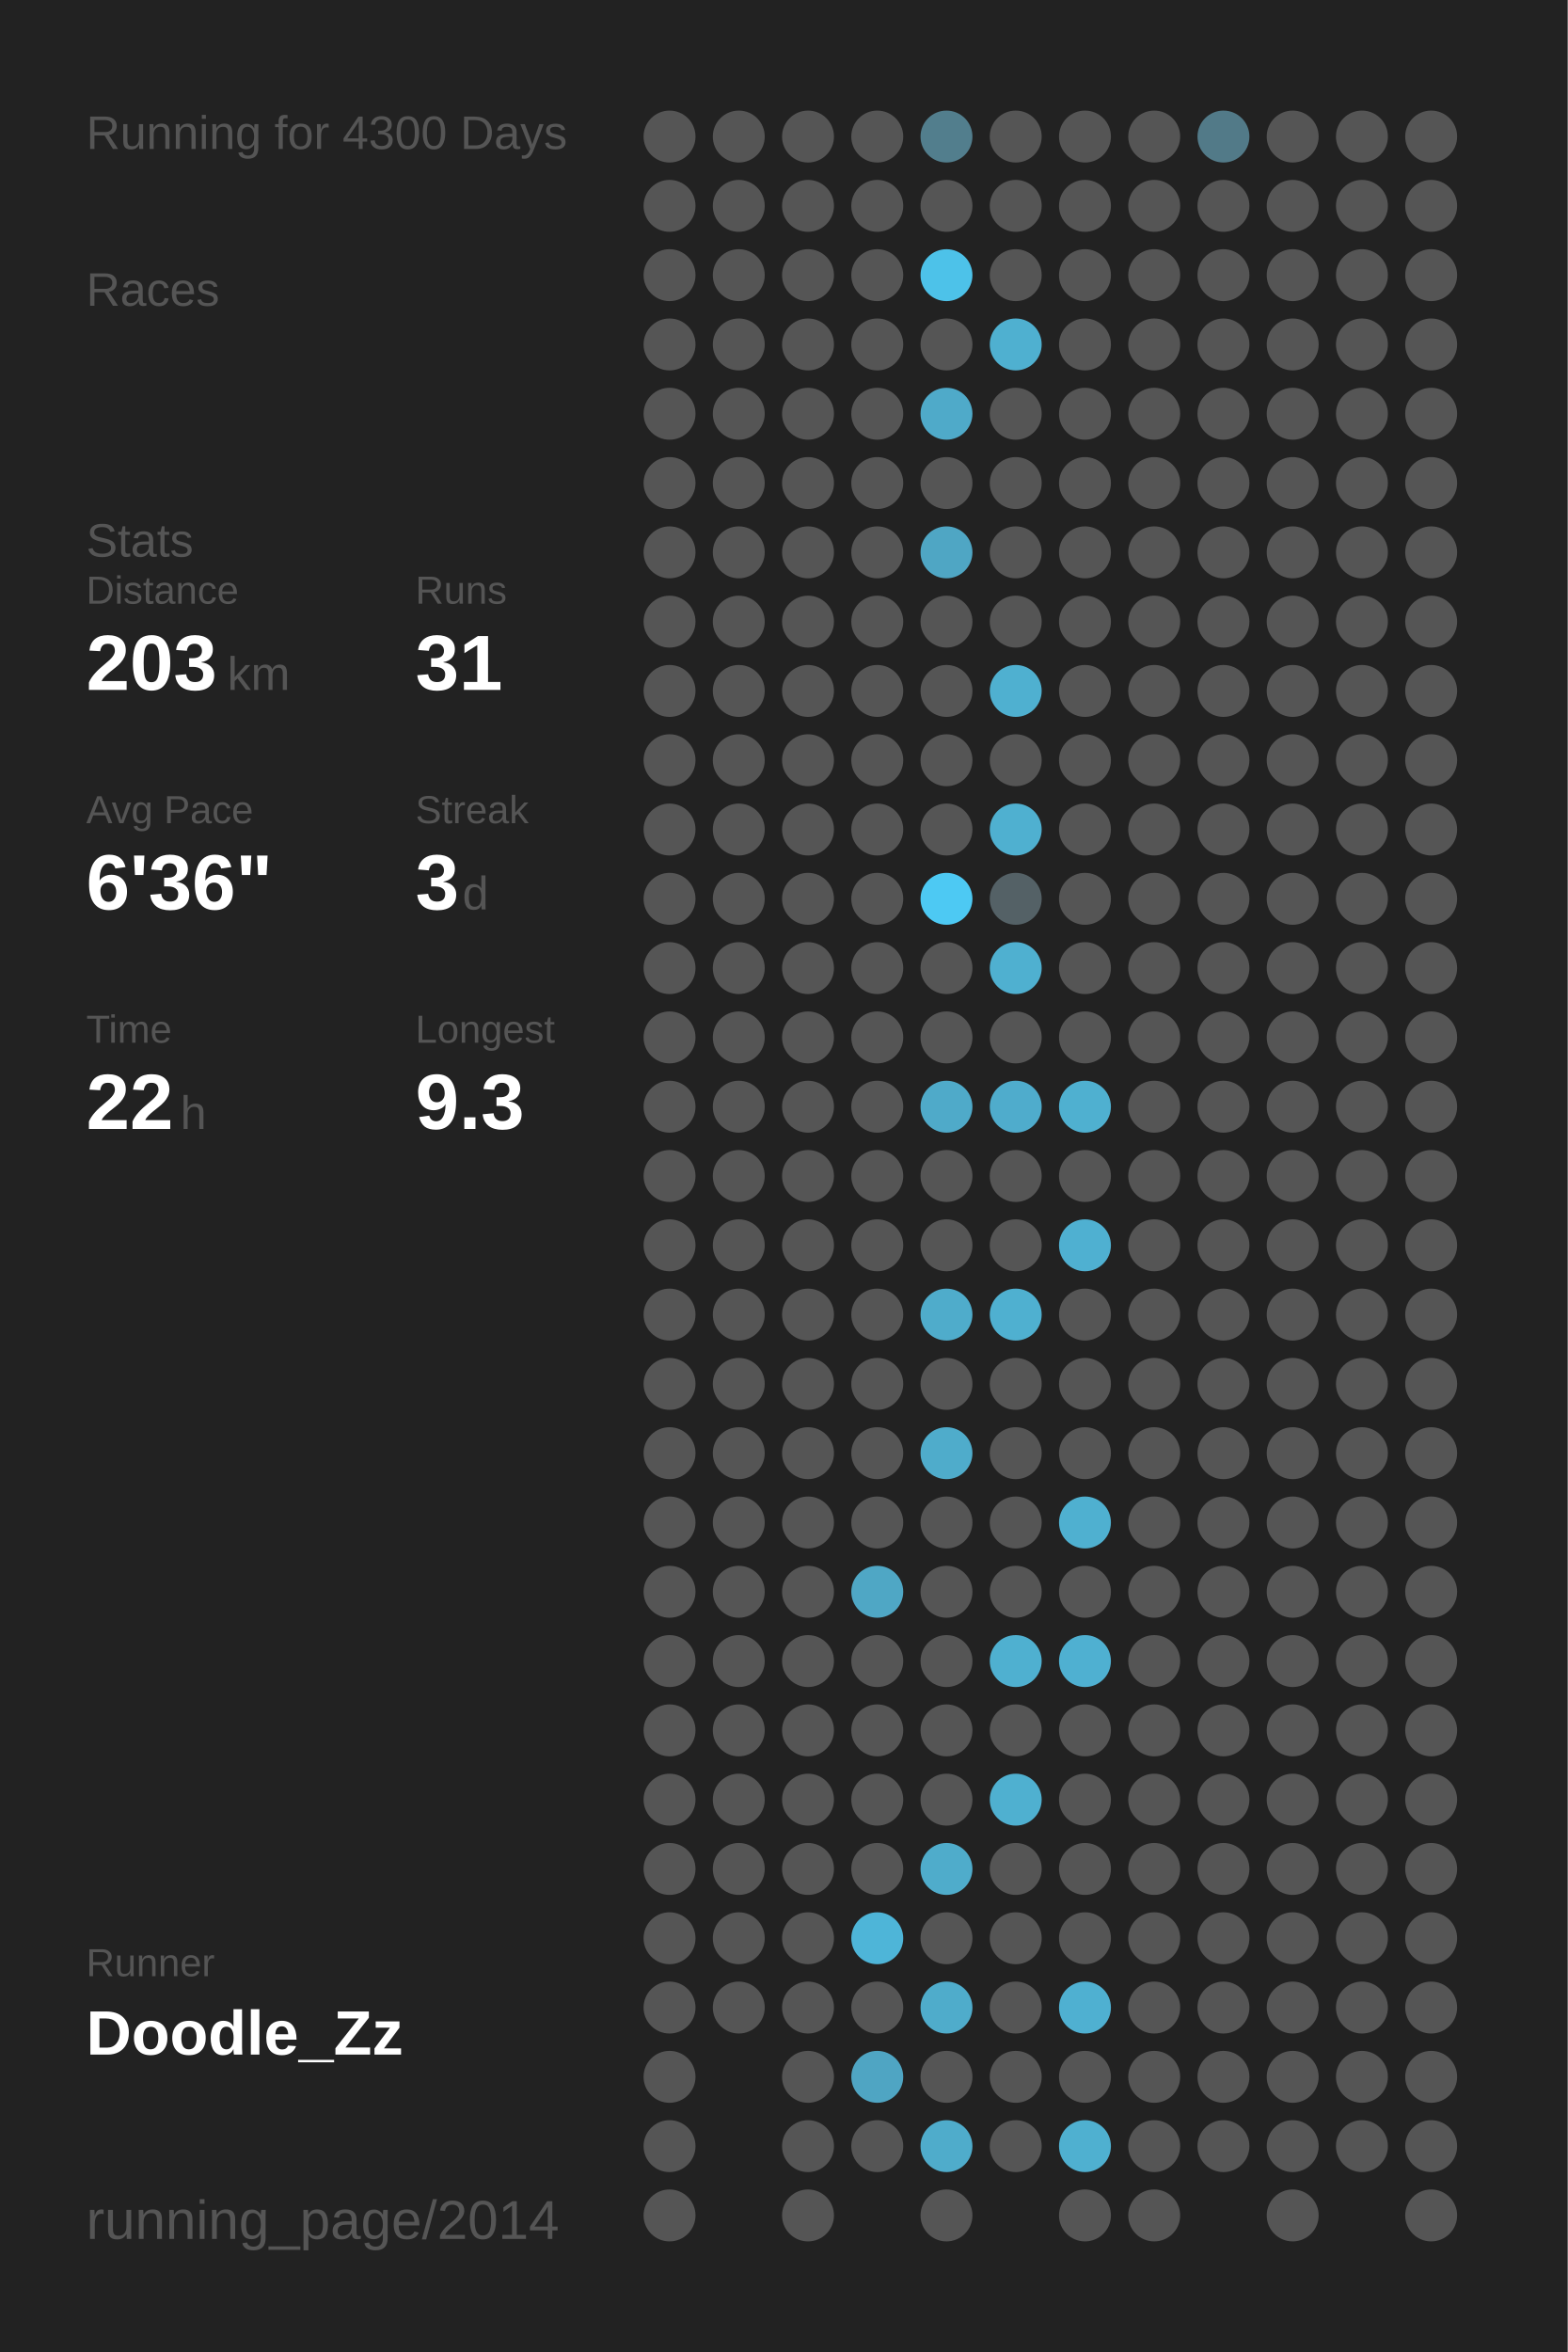
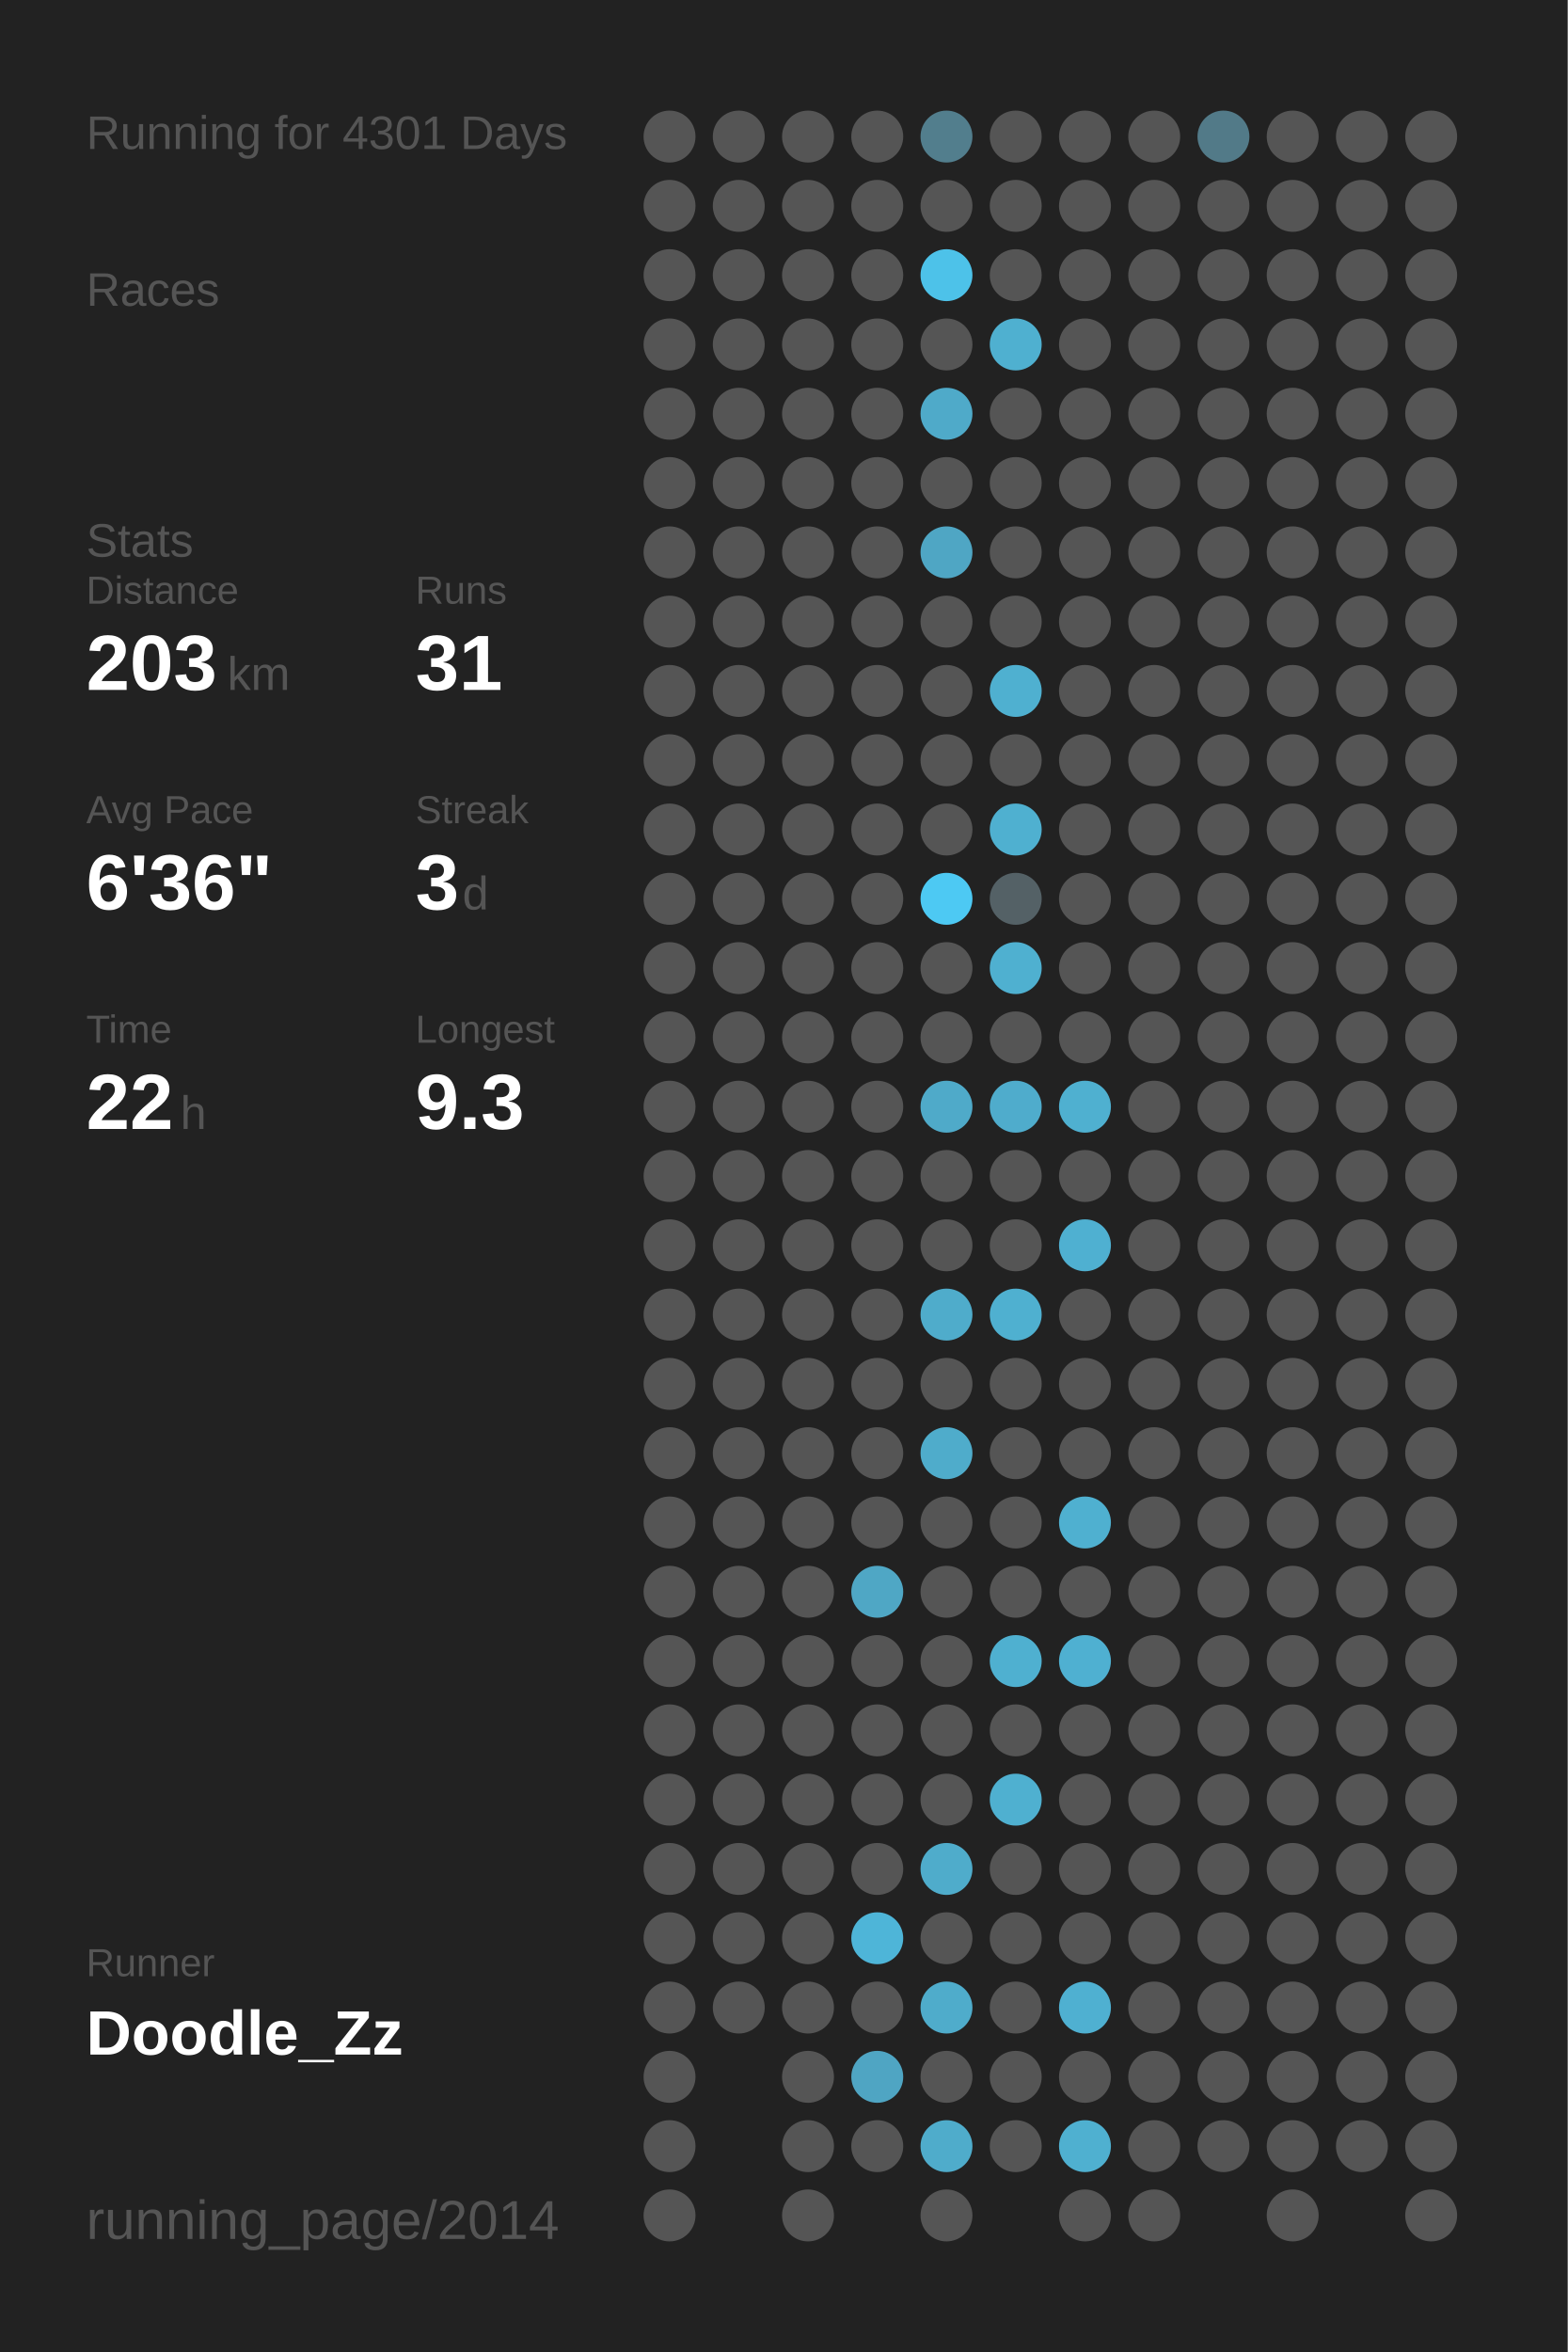
<svg xmlns="http://www.w3.org/2000/svg" baseProfile="full" height="300mm" version="1.1" viewBox="0,0,200,300" width="200mm">
  <defs />
  <rect fill="#222222" height="300" width="200" x="0" y="0" />
-   <text fill="#555555" style="font-size:6px; font-family:Arial;" x="11" y="19">Running for 4300 Days</text>
+   <text fill="#555555" style="font-size:6px; font-family:Arial;" x="11" y="19">Running for 4301 Days</text>
  <text fill="#555555" style="font-size:6px; font-family:Arial;" x="11" y="39">Races</text>
  <text fill="#555555" style="font-size:6px; font-family:Arial;" x="11" y="71">Stats</text>
  <text fill="#555555" style="font-size:5px; font-family:Arial;" x="11" y="77">Distance</text>
  <text fill="#FFFFFF" style="font-size:10px; font-family:Arial; font-weight:bold;" x="11" y="88">203</text>
  <text fill="#555555" style="font-size:6px; font-family:Arial;" x="29" y="88">km</text>
  <text fill="#555555" style="font-size:5px; font-family:Arial;" x="53" y="77">Runs</text>
  <text fill="#FFFFFF" style="font-size:10px; font-family:Arial; font-weight:bold;" x="53" y="88">31</text>
  <text fill="#555555" style="font-size:5px; font-family:Arial;" x="11" y="105">Avg Pace</text>
  <text fill="#FFFFFF" style="font-size:10px; font-family:Arial; font-weight:bold;" x="11" y="116">6'36"</text>
  <text fill="#555555" style="font-size:5px; font-family:Arial;" x="53" y="105">Streak</text>
  <text fill="#FFFFFF" style="font-size:10px; font-family:Arial; font-weight:bold;" x="53" y="116">3</text>
  <text fill="#555555" style="font-size:6px; font-family:Arial;" x="59" y="116">d</text>
  <text fill="#555555" style="font-size:5px; font-family:Arial;" x="11" y="133">Time</text>
  <text fill="#FFFFFF" style="font-size:10px; font-family:Arial; font-weight:bold;" x="11" y="144">22</text>
  <text fill="#555555" style="font-size:6px; font-family:Arial;" x="23" y="144">h</text>
  <text fill="#555555" style="font-size:5px; font-family:Arial;" x="53" y="133">Longest</text>
  <text fill="#FFFFFF" style="font-size:10px; font-family:Arial; font-weight:bold;" x="53" y="144">9.3</text>
  <text fill="#555555" style="font-size:5px; font-family:Arial;" x="11" y="252.065">Runner</text>
  <text fill="#FFFFFF" style="font-size:8px; font-family:Arial; font-weight:bold;" x="11" y="262.065">Doodle_Zz</text>
  <text fill="#555555" style="font-size:7px; font-family:Arial;" x="11" y="285.581">running_page/2014</text>
  <circle cx="85.417" cy="17.419" fill="#555555" r="3.312" />
  <circle cx="85.417" cy="26.258" fill="#555555" r="3.312" />
  <circle cx="85.417" cy="35.097" fill="#555555" r="3.312" />
  <circle cx="85.417" cy="43.935" fill="#555555" r="3.312" />
  <circle cx="85.417" cy="52.774" fill="#555555" r="3.312" />
  <circle cx="85.417" cy="61.613" fill="#555555" r="3.312" />
  <circle cx="85.417" cy="70.452" fill="#555555" r="3.312" />
  <circle cx="85.417" cy="79.29" fill="#555555" r="3.312" />
  <circle cx="85.417" cy="88.129" fill="#555555" r="3.312" />
  <circle cx="85.417" cy="96.968" fill="#555555" r="3.312" />
  <circle cx="85.417" cy="105.806" fill="#555555" r="3.312" />
  <circle cx="85.417" cy="114.645" fill="#555555" r="3.312" />
  <circle cx="85.417" cy="123.484" fill="#555555" r="3.312" />
  <circle cx="85.417" cy="132.323" fill="#555555" r="3.312" />
  <circle cx="85.417" cy="141.161" fill="#555555" r="3.312" />
  <circle cx="85.417" cy="150" fill="#555555" r="3.312" />
  <circle cx="85.417" cy="158.839" fill="#555555" r="3.312" />
  <circle cx="85.417" cy="167.677" fill="#555555" r="3.312" />
  <circle cx="85.417" cy="176.516" fill="#555555" r="3.312" />
  <circle cx="85.417" cy="185.355" fill="#555555" r="3.312" />
  <circle cx="85.417" cy="194.194" fill="#555555" r="3.312" />
  <circle cx="85.417" cy="203.032" fill="#555555" r="3.312" />
  <circle cx="85.417" cy="211.871" fill="#555555" r="3.312" />
  <circle cx="85.417" cy="220.71" fill="#555555" r="3.312" />
  <circle cx="85.417" cy="229.548" fill="#555555" r="3.312" />
  <circle cx="85.417" cy="238.387" fill="#555555" r="3.312" />
  <circle cx="85.417" cy="247.226" fill="#555555" r="3.312" />
  <circle cx="85.417" cy="256.065" fill="#555555" r="3.312" />
  <circle cx="85.417" cy="264.903" fill="#555555" r="3.312" />
  <circle cx="85.417" cy="273.742" fill="#555555" r="3.312" />
  <circle cx="85.417" cy="282.581" fill="#555555" r="3.312" />
  <circle cx="94.25" cy="17.419" fill="#555555" r="3.312" />
  <circle cx="94.25" cy="26.258" fill="#555555" r="3.312" />
  <circle cx="94.25" cy="35.097" fill="#555555" r="3.312" />
  <circle cx="94.25" cy="43.935" fill="#555555" r="3.312" />
  <circle cx="94.25" cy="52.774" fill="#555555" r="3.312" />
  <circle cx="94.25" cy="61.613" fill="#555555" r="3.312" />
  <circle cx="94.25" cy="70.452" fill="#555555" r="3.312" />
  <circle cx="94.25" cy="79.29" fill="#555555" r="3.312" />
  <circle cx="94.25" cy="88.129" fill="#555555" r="3.312" />
  <circle cx="94.25" cy="96.968" fill="#555555" r="3.312" />
  <circle cx="94.25" cy="105.806" fill="#555555" r="3.312" />
  <circle cx="94.25" cy="114.645" fill="#555555" r="3.312" />
  <circle cx="94.25" cy="123.484" fill="#555555" r="3.312" />
  <circle cx="94.25" cy="132.323" fill="#555555" r="3.312" />
  <circle cx="94.25" cy="141.161" fill="#555555" r="3.312" />
  <circle cx="94.25" cy="150" fill="#555555" r="3.312" />
  <circle cx="94.25" cy="158.839" fill="#555555" r="3.312" />
  <circle cx="94.25" cy="167.677" fill="#555555" r="3.312" />
  <circle cx="94.25" cy="176.516" fill="#555555" r="3.312" />
  <circle cx="94.25" cy="185.355" fill="#555555" r="3.312" />
  <circle cx="94.25" cy="194.194" fill="#555555" r="3.312" />
  <circle cx="94.25" cy="203.032" fill="#555555" r="3.312" />
  <circle cx="94.25" cy="211.871" fill="#555555" r="3.312" />
  <circle cx="94.25" cy="220.71" fill="#555555" r="3.312" />
  <circle cx="94.25" cy="229.548" fill="#555555" r="3.312" />
  <circle cx="94.25" cy="238.387" fill="#555555" r="3.312" />
  <circle cx="94.25" cy="247.226" fill="#555555" r="3.312" />
  <circle cx="94.25" cy="256.065" fill="#555555" r="3.312" />
  <circle cx="103.083" cy="17.419" fill="#555555" r="3.312" />
  <circle cx="103.083" cy="26.258" fill="#555555" r="3.312" />
  <circle cx="103.083" cy="35.097" fill="#555555" r="3.312" />
  <circle cx="103.083" cy="43.935" fill="#555555" r="3.312" />
  <circle cx="103.083" cy="52.774" fill="#555555" r="3.312" />
  <circle cx="103.083" cy="61.613" fill="#555555" r="3.312" />
  <circle cx="103.083" cy="70.452" fill="#555555" r="3.312" />
  <circle cx="103.083" cy="79.29" fill="#555555" r="3.312" />
  <circle cx="103.083" cy="88.129" fill="#555555" r="3.312" />
  <circle cx="103.083" cy="96.968" fill="#555555" r="3.312" />
  <circle cx="103.083" cy="105.806" fill="#555555" r="3.312" />
  <circle cx="103.083" cy="114.645" fill="#555555" r="3.312" />
  <circle cx="103.083" cy="123.484" fill="#555555" r="3.312" />
  <circle cx="103.083" cy="132.323" fill="#555555" r="3.312" />
  <circle cx="103.083" cy="141.161" fill="#555555" r="3.312" />
  <circle cx="103.083" cy="150" fill="#555555" r="3.312" />
  <circle cx="103.083" cy="158.839" fill="#555555" r="3.312" />
  <circle cx="103.083" cy="167.677" fill="#555555" r="3.312" />
  <circle cx="103.083" cy="176.516" fill="#555555" r="3.312" />
  <circle cx="103.083" cy="185.355" fill="#555555" r="3.312" />
  <circle cx="103.083" cy="194.194" fill="#555555" r="3.312" />
  <circle cx="103.083" cy="203.032" fill="#555555" r="3.312" />
  <circle cx="103.083" cy="211.871" fill="#555555" r="3.312" />
  <circle cx="103.083" cy="220.71" fill="#555555" r="3.312" />
  <circle cx="103.083" cy="229.548" fill="#555555" r="3.312" />
  <circle cx="103.083" cy="238.387" fill="#555555" r="3.312" />
  <circle cx="103.083" cy="247.226" fill="#555555" r="3.312" />
  <circle cx="103.083" cy="256.065" fill="#555555" r="3.312" />
  <circle cx="103.083" cy="264.903" fill="#555555" r="3.312" />
  <circle cx="103.083" cy="273.742" fill="#555555" r="3.312" />
  <circle cx="103.083" cy="282.581" fill="#555555" r="3.312" />
  <circle cx="111.917" cy="17.419" fill="#555555" r="3.312" />
  <circle cx="111.917" cy="26.258" fill="#555555" r="3.312" />
  <circle cx="111.917" cy="35.097" fill="#555555" r="3.312" />
  <circle cx="111.917" cy="43.935" fill="#555555" r="3.312" />
  <circle cx="111.917" cy="52.774" fill="#555555" r="3.312" />
  <circle cx="111.917" cy="61.613" fill="#555555" r="3.312" />
  <circle cx="111.917" cy="70.452" fill="#555555" r="3.312" />
  <circle cx="111.917" cy="79.29" fill="#555555" r="3.312" />
  <circle cx="111.917" cy="88.129" fill="#555555" r="3.312" />
  <circle cx="111.917" cy="96.968" fill="#555555" r="3.312" />
  <circle cx="111.917" cy="105.806" fill="#555555" r="3.312" />
  <circle cx="111.917" cy="114.645" fill="#555555" r="3.312" />
  <circle cx="111.917" cy="123.484" fill="#555555" r="3.312" />
  <circle cx="111.917" cy="132.323" fill="#555555" r="3.312" />
  <circle cx="111.917" cy="141.161" fill="#555555" r="3.312" />
  <circle cx="111.917" cy="150" fill="#555555" r="3.312" />
  <circle cx="111.917" cy="158.839" fill="#555555" r="3.312" />
  <circle cx="111.917" cy="167.677" fill="#555555" r="3.312" />
  <circle cx="111.917" cy="176.516" fill="#555555" r="3.312" />
  <circle cx="111.917" cy="185.355" fill="#555555" r="3.312" />
  <circle cx="111.917" cy="194.194" fill="#555555" r="3.312" />
  <circle cx="111.917" cy="203.032" fill="#4fa7c5" r="3.312" />
  <circle cx="111.917" cy="211.871" fill="#555555" r="3.312" />
  <circle cx="111.917" cy="220.71" fill="#555555" r="3.312" />
  <circle cx="111.917" cy="229.548" fill="#555555" r="3.312" />
  <circle cx="111.917" cy="238.387" fill="#555555" r="3.312" />
  <circle cx="111.917" cy="247.226" fill="#4eb5d8" r="3.312" />
  <circle cx="111.917" cy="256.065" fill="#555555" r="3.312" />
  <circle cx="111.917" cy="264.903" fill="#4fa5c3" r="3.312" />
  <circle cx="111.917" cy="273.742" fill="#555555" r="3.312" />
  <circle cx="120.75" cy="17.419" fill="#527e8d" r="3.312" />
  <circle cx="120.75" cy="26.258" fill="#555555" r="3.312" />
  <circle cx="120.75" cy="35.097" fill="#4dc2e9" r="3.312" />
  <circle cx="120.75" cy="43.935" fill="#555555" r="3.312" />
  <circle cx="120.75" cy="52.774" fill="#4faac9" r="3.312" />
  <circle cx="120.75" cy="61.613" fill="#555555" r="3.312" />
  <circle cx="120.75" cy="70.452" fill="#4fa6c4" r="3.312" />
  <circle cx="120.75" cy="79.29" fill="#555555" r="3.312" />
  <circle cx="120.75" cy="88.129" fill="#555555" r="3.312" />
  <circle cx="120.75" cy="96.968" fill="#555555" r="3.312" />
  <circle cx="120.75" cy="105.806" fill="#555555" r="3.312" />
  <circle cx="120.75" cy="114.645" fill="#4dc9f3" r="3.312" />
  <circle cx="120.75" cy="123.484" fill="#555555" r="3.312" />
  <circle cx="120.75" cy="132.323" fill="#555555" r="3.312" />
  <circle cx="120.75" cy="141.161" fill="#4faac9" r="3.312" />
  <circle cx="120.75" cy="150" fill="#555555" r="3.312" />
  <circle cx="120.75" cy="158.839" fill="#555555" r="3.312" />
  <circle cx="120.75" cy="167.677" fill="#4faccb" r="3.312" />
  <circle cx="120.75" cy="176.516" fill="#555555" r="3.312" />
  <circle cx="120.75" cy="185.355" fill="#4faccb" r="3.312" />
  <circle cx="120.75" cy="194.194" fill="#555555" r="3.312" />
  <circle cx="120.75" cy="203.032" fill="#555555" r="3.312" />
  <circle cx="120.75" cy="211.871" fill="#555555" r="3.312" />
  <circle cx="120.75" cy="220.71" fill="#555555" r="3.312" />
  <circle cx="120.75" cy="229.548" fill="#555555" r="3.312" />
  <circle cx="120.75" cy="238.387" fill="#4faccb" r="3.312" />
  <circle cx="120.75" cy="247.226" fill="#555555" r="3.312" />
  <circle cx="120.75" cy="256.065" fill="#4faccb" r="3.312" />
  <circle cx="120.75" cy="264.903" fill="#555555" r="3.312" />
  <circle cx="120.75" cy="273.742" fill="#4faccb" r="3.312" />
  <circle cx="120.75" cy="282.581" fill="#555555" r="3.312" />
  <circle cx="129.583" cy="17.419" fill="#555555" r="3.312" />
  <circle cx="129.583" cy="26.258" fill="#555555" r="3.312" />
  <circle cx="129.583" cy="35.097" fill="#555555" r="3.312" />
  <circle cx="129.583" cy="43.935" fill="#4fb0d0" r="3.312" />
  <circle cx="129.583" cy="52.774" fill="#555555" r="3.312" />
  <circle cx="129.583" cy="61.613" fill="#555555" r="3.312" />
  <circle cx="129.583" cy="70.452" fill="#555555" r="3.312" />
  <circle cx="129.583" cy="79.29" fill="#555555" r="3.312" />
  <circle cx="129.583" cy="88.129" fill="#4fb0d0" r="3.312" />
  <circle cx="129.583" cy="96.968" fill="#555555" r="3.312" />
  <circle cx="129.583" cy="105.806" fill="#4fb0d0" r="3.312" />
  <circle cx="129.583" cy="114.645" fill="#546166" r="3.312" />
  <circle cx="129.583" cy="123.484" fill="#4fb0d0" r="3.312" />
  <circle cx="129.583" cy="132.323" fill="#555555" r="3.312" />
  <circle cx="129.583" cy="141.161" fill="#4faccc" r="3.312" />
  <circle cx="129.583" cy="150" fill="#555555" r="3.312" />
  <circle cx="129.583" cy="158.839" fill="#555555" r="3.312" />
  <circle cx="129.583" cy="167.677" fill="#4fb0d0" r="3.312" />
  <circle cx="129.583" cy="176.516" fill="#555555" r="3.312" />
  <circle cx="129.583" cy="185.355" fill="#555555" r="3.312" />
  <circle cx="129.583" cy="194.194" fill="#555555" r="3.312" />
  <circle cx="129.583" cy="203.032" fill="#555555" r="3.312" />
  <circle cx="129.583" cy="211.871" fill="#4fb0d0" r="3.312" />
  <circle cx="129.583" cy="220.71" fill="#555555" r="3.312" />
  <circle cx="129.583" cy="229.548" fill="#4fb0d0" r="3.312" />
  <circle cx="129.583" cy="238.387" fill="#555555" r="3.312" />
  <circle cx="129.583" cy="247.226" fill="#555555" r="3.312" />
  <circle cx="129.583" cy="256.065" fill="#555555" r="3.312" />
  <circle cx="129.583" cy="264.903" fill="#555555" r="3.312" />
  <circle cx="129.583" cy="273.742" fill="#555555" r="3.312" />
  <circle cx="138.417" cy="17.419" fill="#555555" r="3.312" />
  <circle cx="138.417" cy="26.258" fill="#555555" r="3.312" />
  <circle cx="138.417" cy="35.097" fill="#555555" r="3.312" />
  <circle cx="138.417" cy="43.935" fill="#555555" r="3.312" />
  <circle cx="138.417" cy="52.774" fill="#555555" r="3.312" />
  <circle cx="138.417" cy="61.613" fill="#555555" r="3.312" />
  <circle cx="138.417" cy="70.452" fill="#555555" r="3.312" />
  <circle cx="138.417" cy="79.29" fill="#555555" r="3.312" />
  <circle cx="138.417" cy="88.129" fill="#555555" r="3.312" />
  <circle cx="138.417" cy="96.968" fill="#555555" r="3.312" />
  <circle cx="138.417" cy="105.806" fill="#555555" r="3.312" />
  <circle cx="138.417" cy="114.645" fill="#555555" r="3.312" />
  <circle cx="138.417" cy="123.484" fill="#555555" r="3.312" />
  <circle cx="138.417" cy="132.323" fill="#555555" r="3.312" />
  <circle cx="138.417" cy="141.161" fill="#4fb0d0" r="3.312" />
  <circle cx="138.417" cy="150" fill="#555555" r="3.312" />
  <circle cx="138.417" cy="158.839" fill="#4fb0d1" r="3.312" />
  <circle cx="138.417" cy="167.677" fill="#555555" r="3.312" />
  <circle cx="138.417" cy="176.516" fill="#555555" r="3.312" />
  <circle cx="138.417" cy="185.355" fill="#555555" r="3.312" />
  <circle cx="138.417" cy="194.194" fill="#4fb0d0" r="3.312" />
  <circle cx="138.417" cy="203.032" fill="#555555" r="3.312" />
  <circle cx="138.417" cy="211.871" fill="#4fb0d1" r="3.312" />
  <circle cx="138.417" cy="220.71" fill="#555555" r="3.312" />
  <circle cx="138.417" cy="229.548" fill="#555555" r="3.312" />
  <circle cx="138.417" cy="238.387" fill="#555555" r="3.312" />
  <circle cx="138.417" cy="247.226" fill="#555555" r="3.312" />
  <circle cx="138.417" cy="256.065" fill="#4fb0d1" r="3.312" />
  <circle cx="138.417" cy="264.903" fill="#555555" r="3.312" />
  <circle cx="138.417" cy="273.742" fill="#4fb0d0" r="3.312" />
  <circle cx="138.417" cy="282.581" fill="#555555" r="3.312" />
  <circle cx="147.25" cy="17.419" fill="#555555" r="3.312" />
  <circle cx="147.25" cy="26.258" fill="#555555" r="3.312" />
  <circle cx="147.25" cy="35.097" fill="#555555" r="3.312" />
  <circle cx="147.25" cy="43.935" fill="#555555" r="3.312" />
  <circle cx="147.25" cy="52.774" fill="#555555" r="3.312" />
  <circle cx="147.25" cy="61.613" fill="#555555" r="3.312" />
  <circle cx="147.25" cy="70.452" fill="#555555" r="3.312" />
  <circle cx="147.25" cy="79.29" fill="#555555" r="3.312" />
  <circle cx="147.25" cy="88.129" fill="#555555" r="3.312" />
  <circle cx="147.25" cy="96.968" fill="#555555" r="3.312" />
  <circle cx="147.25" cy="105.806" fill="#555555" r="3.312" />
  <circle cx="147.25" cy="114.645" fill="#555555" r="3.312" />
  <circle cx="147.25" cy="123.484" fill="#555555" r="3.312" />
  <circle cx="147.25" cy="132.323" fill="#555555" r="3.312" />
  <circle cx="147.25" cy="141.161" fill="#555555" r="3.312" />
  <circle cx="147.25" cy="150" fill="#555555" r="3.312" />
  <circle cx="147.25" cy="158.839" fill="#555555" r="3.312" />
  <circle cx="147.25" cy="167.677" fill="#555555" r="3.312" />
  <circle cx="147.25" cy="176.516" fill="#555555" r="3.312" />
  <circle cx="147.25" cy="185.355" fill="#555555" r="3.312" />
  <circle cx="147.25" cy="194.194" fill="#555555" r="3.312" />
  <circle cx="147.25" cy="203.032" fill="#555555" r="3.312" />
  <circle cx="147.25" cy="211.871" fill="#555555" r="3.312" />
  <circle cx="147.25" cy="220.71" fill="#555555" r="3.312" />
  <circle cx="147.25" cy="229.548" fill="#555555" r="3.312" />
  <circle cx="147.25" cy="238.387" fill="#555555" r="3.312" />
  <circle cx="147.25" cy="247.226" fill="#555555" r="3.312" />
  <circle cx="147.25" cy="256.065" fill="#555555" r="3.312" />
  <circle cx="147.25" cy="264.903" fill="#555555" r="3.312" />
  <circle cx="147.25" cy="273.742" fill="#555555" r="3.312" />
  <circle cx="147.25" cy="282.581" fill="#555555" r="3.312" />
  <circle cx="156.083" cy="17.419" fill="#527a88" r="3.312" />
  <circle cx="156.083" cy="26.258" fill="#555555" r="3.312" />
  <circle cx="156.083" cy="35.097" fill="#555555" r="3.312" />
  <circle cx="156.083" cy="43.935" fill="#555555" r="3.312" />
  <circle cx="156.083" cy="52.774" fill="#555555" r="3.312" />
  <circle cx="156.083" cy="61.613" fill="#555555" r="3.312" />
  <circle cx="156.083" cy="70.452" fill="#555555" r="3.312" />
  <circle cx="156.083" cy="79.29" fill="#555555" r="3.312" />
  <circle cx="156.083" cy="88.129" fill="#555555" r="3.312" />
  <circle cx="156.083" cy="96.968" fill="#555555" r="3.312" />
  <circle cx="156.083" cy="105.806" fill="#555555" r="3.312" />
  <circle cx="156.083" cy="114.645" fill="#555555" r="3.312" />
  <circle cx="156.083" cy="123.484" fill="#555555" r="3.312" />
  <circle cx="156.083" cy="132.323" fill="#555555" r="3.312" />
  <circle cx="156.083" cy="141.161" fill="#555555" r="3.312" />
  <circle cx="156.083" cy="150" fill="#555555" r="3.312" />
  <circle cx="156.083" cy="158.839" fill="#555555" r="3.312" />
  <circle cx="156.083" cy="167.677" fill="#555555" r="3.312" />
  <circle cx="156.083" cy="176.516" fill="#555555" r="3.312" />
  <circle cx="156.083" cy="185.355" fill="#555555" r="3.312" />
  <circle cx="156.083" cy="194.194" fill="#555555" r="3.312" />
  <circle cx="156.083" cy="203.032" fill="#555555" r="3.312" />
  <circle cx="156.083" cy="211.871" fill="#555555" r="3.312" />
  <circle cx="156.083" cy="220.71" fill="#555555" r="3.312" />
  <circle cx="156.083" cy="229.548" fill="#555555" r="3.312" />
  <circle cx="156.083" cy="238.387" fill="#555555" r="3.312" />
  <circle cx="156.083" cy="247.226" fill="#555555" r="3.312" />
  <circle cx="156.083" cy="256.065" fill="#555555" r="3.312" />
  <circle cx="156.083" cy="264.903" fill="#555555" r="3.312" />
  <circle cx="156.083" cy="273.742" fill="#555555" r="3.312" />
  <circle cx="164.917" cy="17.419" fill="#555555" r="3.312" />
  <circle cx="164.917" cy="26.258" fill="#555555" r="3.312" />
  <circle cx="164.917" cy="35.097" fill="#555555" r="3.312" />
  <circle cx="164.917" cy="43.935" fill="#555555" r="3.312" />
  <circle cx="164.917" cy="52.774" fill="#555555" r="3.312" />
  <circle cx="164.917" cy="61.613" fill="#555555" r="3.312" />
  <circle cx="164.917" cy="70.452" fill="#555555" r="3.312" />
  <circle cx="164.917" cy="79.29" fill="#555555" r="3.312" />
  <circle cx="164.917" cy="88.129" fill="#555555" r="3.312" />
  <circle cx="164.917" cy="96.968" fill="#555555" r="3.312" />
  <circle cx="164.917" cy="105.806" fill="#555555" r="3.312" />
  <circle cx="164.917" cy="114.645" fill="#555555" r="3.312" />
  <circle cx="164.917" cy="123.484" fill="#555555" r="3.312" />
  <circle cx="164.917" cy="132.323" fill="#555555" r="3.312" />
  <circle cx="164.917" cy="141.161" fill="#555555" r="3.312" />
  <circle cx="164.917" cy="150" fill="#555555" r="3.312" />
  <circle cx="164.917" cy="158.839" fill="#555555" r="3.312" />
  <circle cx="164.917" cy="167.677" fill="#555555" r="3.312" />
  <circle cx="164.917" cy="176.516" fill="#555555" r="3.312" />
  <circle cx="164.917" cy="185.355" fill="#555555" r="3.312" />
  <circle cx="164.917" cy="194.194" fill="#555555" r="3.312" />
  <circle cx="164.917" cy="203.032" fill="#555555" r="3.312" />
  <circle cx="164.917" cy="211.871" fill="#555555" r="3.312" />
  <circle cx="164.917" cy="220.71" fill="#555555" r="3.312" />
  <circle cx="164.917" cy="229.548" fill="#555555" r="3.312" />
  <circle cx="164.917" cy="238.387" fill="#555555" r="3.312" />
  <circle cx="164.917" cy="247.226" fill="#555555" r="3.312" />
  <circle cx="164.917" cy="256.065" fill="#555555" r="3.312" />
  <circle cx="164.917" cy="264.903" fill="#555555" r="3.312" />
  <circle cx="164.917" cy="273.742" fill="#555555" r="3.312" />
  <circle cx="164.917" cy="282.581" fill="#555555" r="3.312" />
  <circle cx="173.75" cy="17.419" fill="#555555" r="3.312" />
  <circle cx="173.75" cy="26.258" fill="#555555" r="3.312" />
  <circle cx="173.75" cy="35.097" fill="#555555" r="3.312" />
  <circle cx="173.75" cy="43.935" fill="#555555" r="3.312" />
  <circle cx="173.75" cy="52.774" fill="#555555" r="3.312" />
  <circle cx="173.75" cy="61.613" fill="#555555" r="3.312" />
  <circle cx="173.75" cy="70.452" fill="#555555" r="3.312" />
  <circle cx="173.75" cy="79.29" fill="#555555" r="3.312" />
  <circle cx="173.75" cy="88.129" fill="#555555" r="3.312" />
  <circle cx="173.75" cy="96.968" fill="#555555" r="3.312" />
  <circle cx="173.75" cy="105.806" fill="#555555" r="3.312" />
  <circle cx="173.75" cy="114.645" fill="#555555" r="3.312" />
  <circle cx="173.75" cy="123.484" fill="#555555" r="3.312" />
  <circle cx="173.75" cy="132.323" fill="#555555" r="3.312" />
  <circle cx="173.75" cy="141.161" fill="#555555" r="3.312" />
  <circle cx="173.75" cy="150" fill="#555555" r="3.312" />
  <circle cx="173.75" cy="158.839" fill="#555555" r="3.312" />
  <circle cx="173.75" cy="167.677" fill="#555555" r="3.312" />
  <circle cx="173.75" cy="176.516" fill="#555555" r="3.312" />
  <circle cx="173.75" cy="185.355" fill="#555555" r="3.312" />
  <circle cx="173.75" cy="194.194" fill="#555555" r="3.312" />
  <circle cx="173.75" cy="203.032" fill="#555555" r="3.312" />
  <circle cx="173.75" cy="211.871" fill="#555555" r="3.312" />
  <circle cx="173.75" cy="220.71" fill="#555555" r="3.312" />
  <circle cx="173.75" cy="229.548" fill="#555555" r="3.312" />
  <circle cx="173.75" cy="238.387" fill="#555555" r="3.312" />
  <circle cx="173.75" cy="247.226" fill="#555555" r="3.312" />
  <circle cx="173.75" cy="256.065" fill="#555555" r="3.312" />
  <circle cx="173.75" cy="264.903" fill="#555555" r="3.312" />
  <circle cx="173.75" cy="273.742" fill="#555555" r="3.312" />
  <circle cx="182.583" cy="17.419" fill="#555555" r="3.312" />
  <circle cx="182.583" cy="26.258" fill="#555555" r="3.312" />
  <circle cx="182.583" cy="35.097" fill="#555555" r="3.312" />
  <circle cx="182.583" cy="43.935" fill="#555555" r="3.312" />
  <circle cx="182.583" cy="52.774" fill="#555555" r="3.312" />
  <circle cx="182.583" cy="61.613" fill="#555555" r="3.312" />
  <circle cx="182.583" cy="70.452" fill="#555555" r="3.312" />
  <circle cx="182.583" cy="79.29" fill="#555555" r="3.312" />
  <circle cx="182.583" cy="88.129" fill="#555555" r="3.312" />
  <circle cx="182.583" cy="96.968" fill="#555555" r="3.312" />
  <circle cx="182.583" cy="105.806" fill="#555555" r="3.312" />
  <circle cx="182.583" cy="114.645" fill="#555555" r="3.312" />
  <circle cx="182.583" cy="123.484" fill="#555555" r="3.312" />
  <circle cx="182.583" cy="132.323" fill="#555555" r="3.312" />
  <circle cx="182.583" cy="141.161" fill="#555555" r="3.312" />
  <circle cx="182.583" cy="150" fill="#555555" r="3.312" />
  <circle cx="182.583" cy="158.839" fill="#555555" r="3.312" />
  <circle cx="182.583" cy="167.677" fill="#555555" r="3.312" />
  <circle cx="182.583" cy="176.516" fill="#555555" r="3.312" />
  <circle cx="182.583" cy="185.355" fill="#555555" r="3.312" />
  <circle cx="182.583" cy="194.194" fill="#555555" r="3.312" />
  <circle cx="182.583" cy="203.032" fill="#555555" r="3.312" />
  <circle cx="182.583" cy="211.871" fill="#555555" r="3.312" />
  <circle cx="182.583" cy="220.71" fill="#555555" r="3.312" />
  <circle cx="182.583" cy="229.548" fill="#555555" r="3.312" />
  <circle cx="182.583" cy="238.387" fill="#555555" r="3.312" />
  <circle cx="182.583" cy="247.226" fill="#555555" r="3.312" />
  <circle cx="182.583" cy="256.065" fill="#555555" r="3.312" />
  <circle cx="182.583" cy="264.903" fill="#555555" r="3.312" />
  <circle cx="182.583" cy="273.742" fill="#555555" r="3.312" />
  <circle cx="182.583" cy="282.581" fill="#555555" r="3.312" />
</svg>
